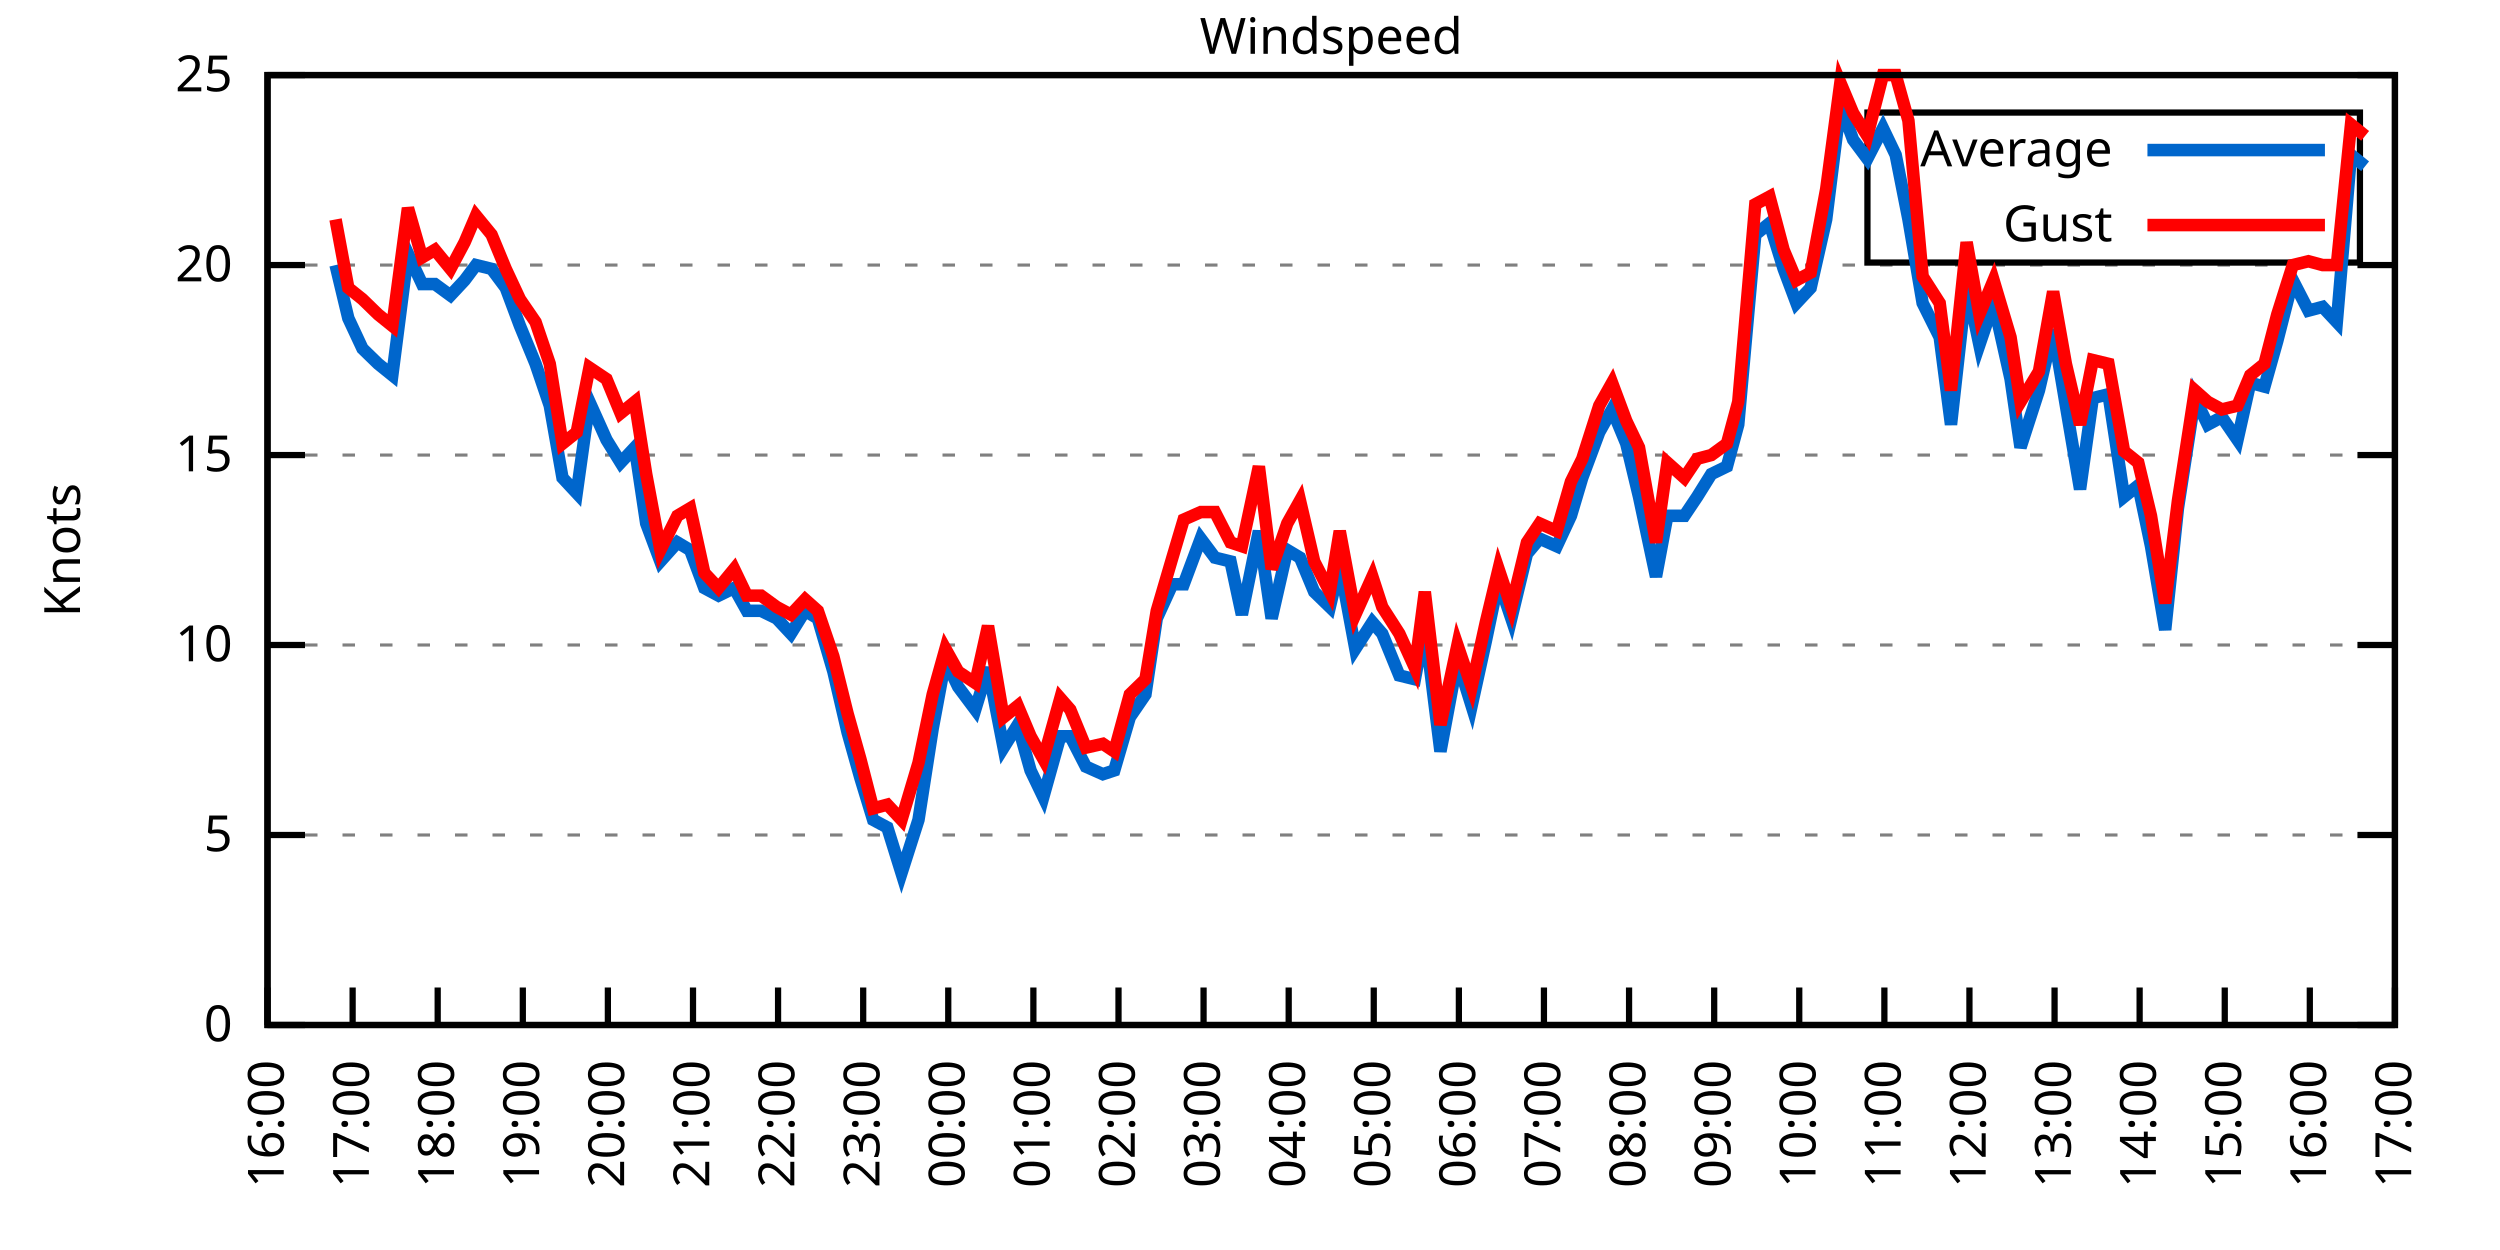
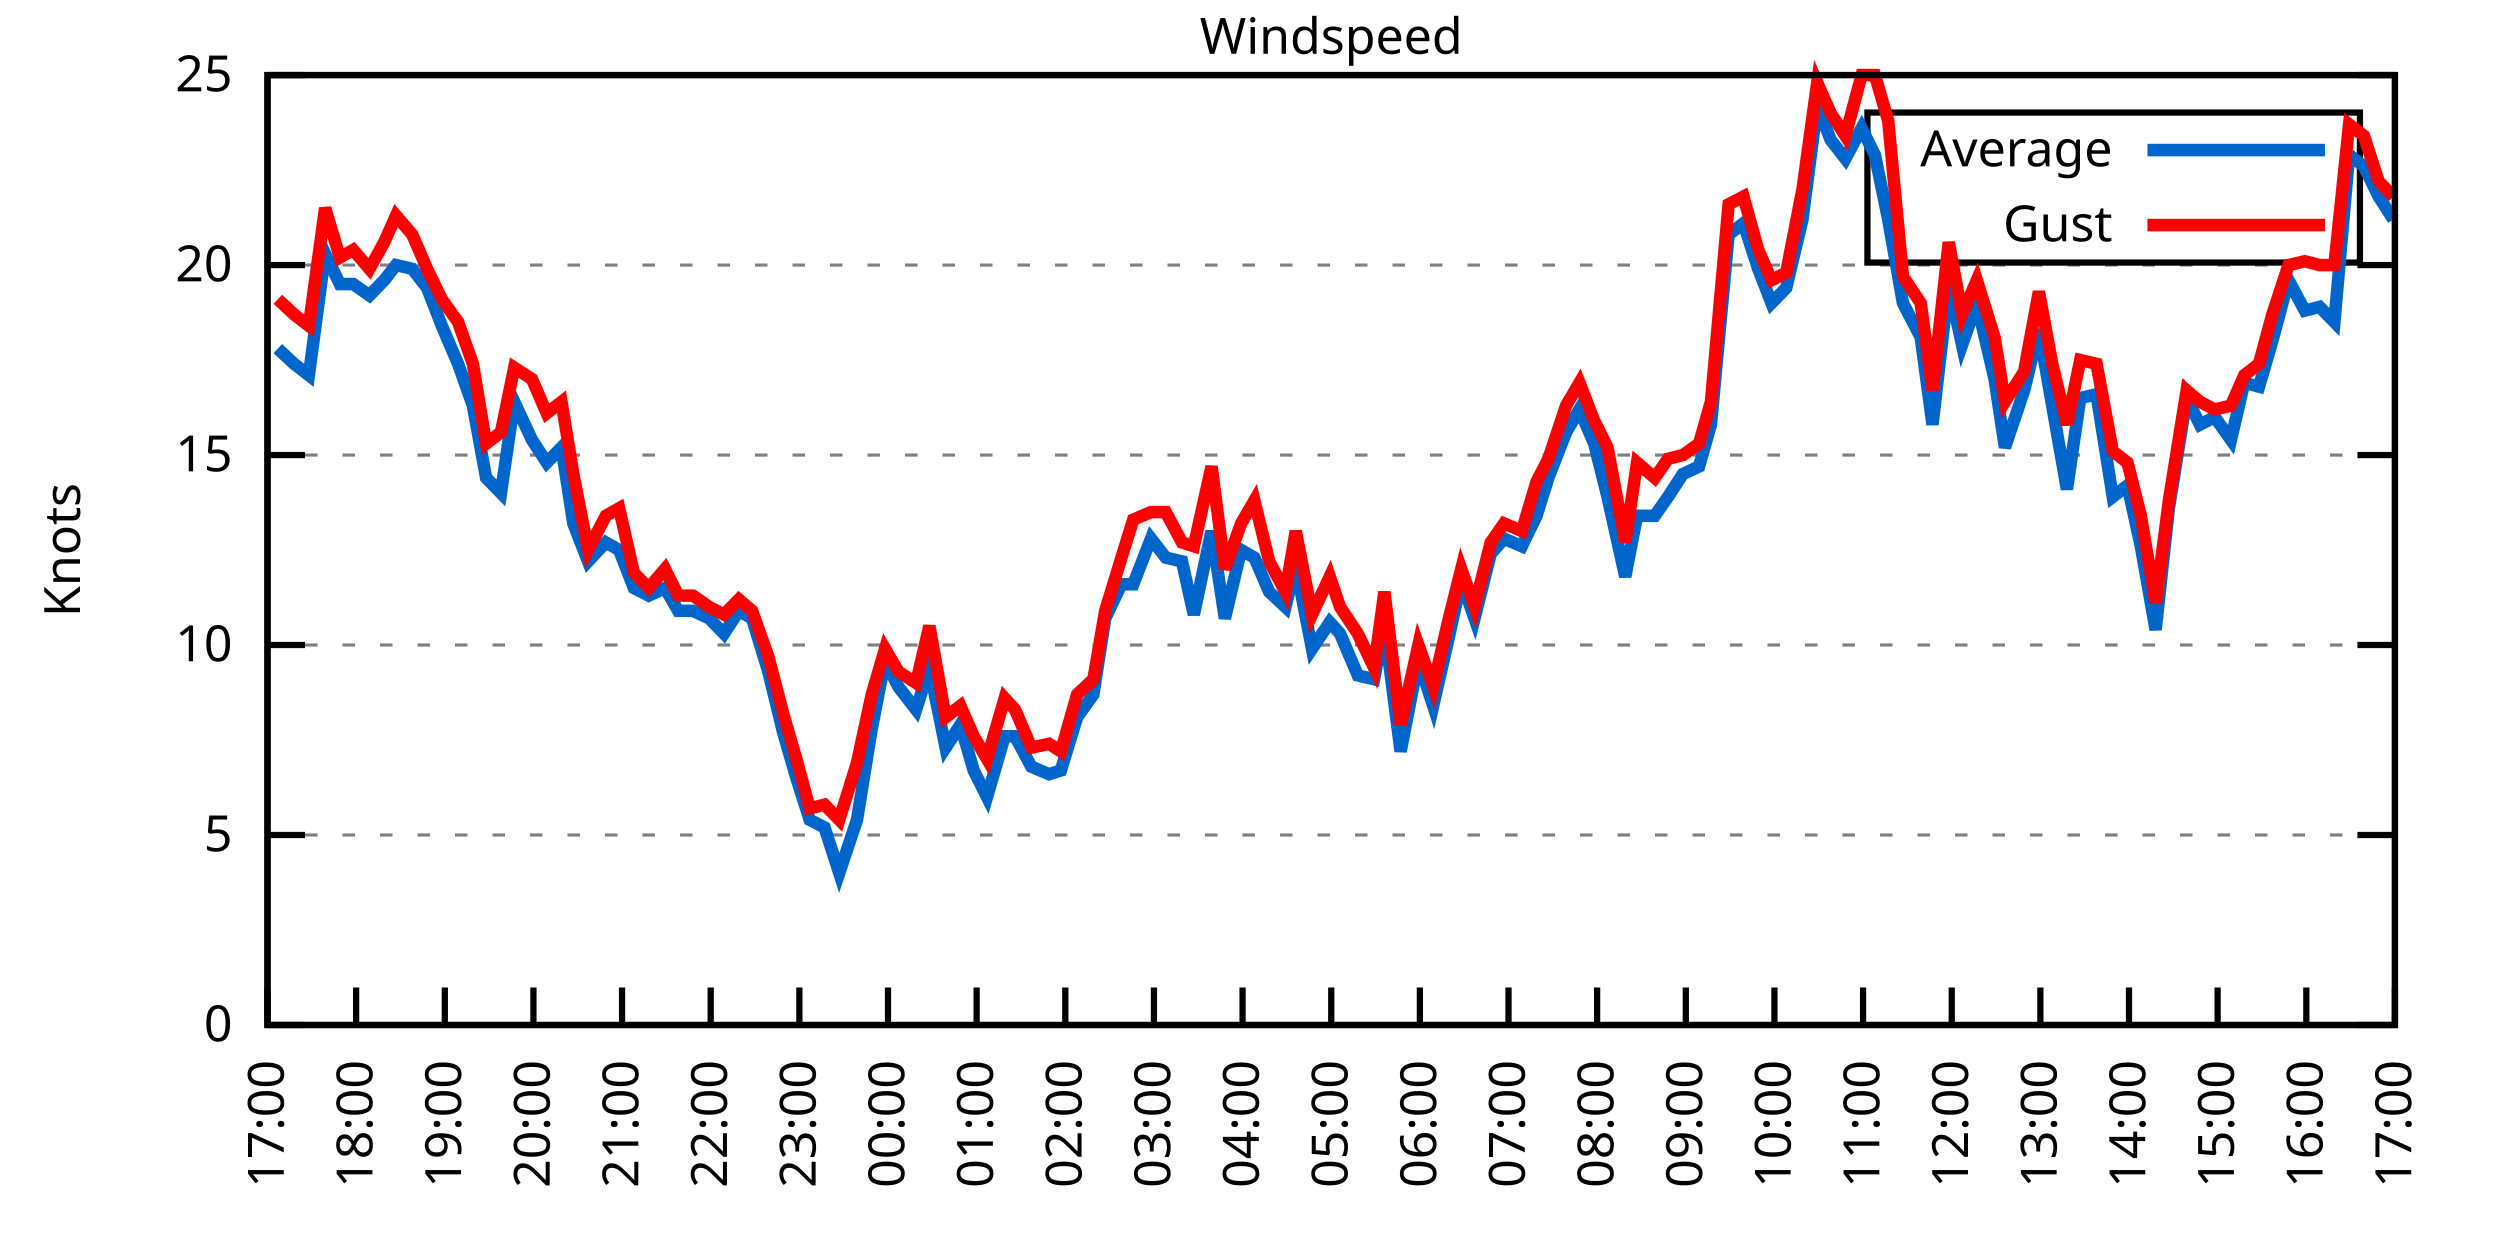
<svg xmlns="http://www.w3.org/2000/svg" xmlns:xlink="http://www.w3.org/1999/xlink" width="400" height="200" viewBox="0 0 400 200">
  <g id="gnuplot_canvas">
    <rect x="0" y="0" width="400" height="200" fill="none" />
    <defs>
      <circle id="gpDot" r="0.5" stroke-width="0.5" stroke="currentColor" />
      <path id="gpPt0" stroke-width="0.333" stroke="currentColor" d="M-1,0 h2 M0,-1 v2" />
      <path id="gpPt1" stroke-width="0.333" stroke="currentColor" d="M-1,-1 L1,1 M1,-1 L-1,1" />
      <path id="gpPt2" stroke-width="0.333" stroke="currentColor" d="M-1,0 L1,0 M0,-1 L0,1 M-1,-1 L1,1 M-1,1 L1,-1" />
      <rect id="gpPt3" stroke-width="0.333" stroke="currentColor" x="-1" y="-1" width="2" height="2" />
      <rect id="gpPt4" stroke-width="0.333" stroke="currentColor" fill="currentColor" x="-1" y="-1" width="2" height="2" />
      <circle id="gpPt5" stroke-width="0.333" stroke="currentColor" cx="0" cy="0" r="1" />
      <use xlink:href="#gpPt5" id="gpPt6" fill="currentColor" stroke="none" />
      <path id="gpPt7" stroke-width="0.333" stroke="currentColor" d="M0,-1.33 L-1.33,0.67 L1.33,0.67 z" />
      <use xlink:href="#gpPt7" id="gpPt8" fill="currentColor" stroke="none" />
      <use xlink:href="#gpPt7" id="gpPt9" stroke="currentColor" transform="rotate(180)" />
      <use xlink:href="#gpPt9" id="gpPt10" fill="currentColor" stroke="none" />
      <use xlink:href="#gpPt3" id="gpPt11" stroke="currentColor" transform="rotate(45)" />
      <use xlink:href="#gpPt11" id="gpPt12" fill="currentColor" stroke="none" />
      <path id="gpPt13" stroke-width="0.333" stroke="currentColor" d="M0,1.330 L1.265,0.411 L0.782,-1.067 L-0.782,-1.076 L-1.265,0.411 z" />
      <use xlink:href="#gpPt13" id="gpPt14" fill="currentColor" stroke="none" />
      <filter id="textbox" filterUnits="objectBoundingBox" x="0" y="0" height="1" width="1">
        <feFlood flood-color="white" flood-opacity="1" result="bgnd" />
        <feComposite in="SourceGraphic" in2="bgnd" operator="atop" />
      </filter>
      <filter id="greybox" filterUnits="objectBoundingBox" x="0" y="0" height="1" width="1">
        <feFlood flood-color="lightgrey" flood-opacity="1" result="grey" />
        <feComposite in="SourceGraphic" in2="grey" operator="atop" />
      </filter>
    </defs>
    <g fill="none" color="white" stroke="currentColor" stroke-width="1.00" stroke-linecap="butt" stroke-linejoin="miter">
</g>
    <g fill="none" color="black" stroke="currentColor" stroke-width="1.00" stroke-linecap="butt" stroke-linejoin="miter">
      <g stroke="none" shape-rendering="crispEdges">
        <polygon fill="rgb(255, 255, 255)" points="42.80,164.00 383.18,164.00 383.18,12.02 42.80,12.02 " />
      </g>
    </g>
    <g fill="none" color="black" stroke="currentColor" stroke-width="1.00" stroke-linecap="butt" stroke-linejoin="miter">
</g>
    <g fill="none" color="black" stroke="black" stroke-width="0.50" stroke-linecap="butt" stroke-linejoin="miter">
</g>
    <g fill="none" color="gray" stroke="currentColor" stroke-width="0.50" stroke-linecap="butt" stroke-linejoin="miter">
      <path stroke="gray" stroke-dasharray="2,4" class="gridline" d="M42.80,164.00 L383.19,164.00  " />
    </g>
    <g fill="none" color="gray" stroke="gray" stroke-width="1.00" stroke-linecap="butt" stroke-linejoin="miter">
</g>
    <g fill="none" color="black" stroke="currentColor" stroke-width="1.00" stroke-linecap="butt" stroke-linejoin="miter">
      <path stroke="black" d="M42.80,164.00 L48.80,164.00 M383.19,164.00 L377.19,164.00  " />
      <g transform="translate(37.20,166.60)" stroke="none" fill="black" font-family="Sans" font-size="8.00" text-anchor="end">
        <text>
          <tspan font-family="Sans"> 0</tspan>
        </text>
      </g>
    </g>
    <g fill="none" color="black" stroke="currentColor" stroke-width="1.00" stroke-linecap="butt" stroke-linejoin="miter">
</g>
    <g fill="none" color="black" stroke="black" stroke-width="0.50" stroke-linecap="butt" stroke-linejoin="miter">
</g>
    <g fill="none" color="gray" stroke="currentColor" stroke-width="0.50" stroke-linecap="butt" stroke-linejoin="miter">
      <path stroke="gray" stroke-dasharray="2,4" class="gridline" d="M42.80,133.60 L383.19,133.60  " />
    </g>
    <g fill="none" color="gray" stroke="gray" stroke-width="1.00" stroke-linecap="butt" stroke-linejoin="miter">
</g>
    <g fill="none" color="black" stroke="currentColor" stroke-width="1.00" stroke-linecap="butt" stroke-linejoin="miter">
      <path stroke="black" d="M42.80,133.60 L48.80,133.60 M383.19,133.60 L377.19,133.60  " />
      <g transform="translate(37.20,136.20)" stroke="none" fill="black" font-family="Sans" font-size="8.00" text-anchor="end">
        <text>
          <tspan font-family="Sans"> 5</tspan>
        </text>
      </g>
    </g>
    <g fill="none" color="black" stroke="currentColor" stroke-width="1.00" stroke-linecap="butt" stroke-linejoin="miter">
</g>
    <g fill="none" color="black" stroke="black" stroke-width="0.50" stroke-linecap="butt" stroke-linejoin="miter">
</g>
    <g fill="none" color="gray" stroke="currentColor" stroke-width="0.50" stroke-linecap="butt" stroke-linejoin="miter">
      <path stroke="gray" stroke-dasharray="2,4" class="gridline" d="M42.80,103.20 L383.19,103.20  " />
    </g>
    <g fill="none" color="gray" stroke="gray" stroke-width="1.00" stroke-linecap="butt" stroke-linejoin="miter">
</g>
    <g fill="none" color="black" stroke="currentColor" stroke-width="1.00" stroke-linecap="butt" stroke-linejoin="miter">
      <path stroke="black" d="M42.80,103.20 L48.80,103.20 M383.19,103.20 L377.19,103.20  " />
      <g transform="translate(37.20,105.80)" stroke="none" fill="black" font-family="Sans" font-size="8.00" text-anchor="end">
        <text>
          <tspan font-family="Sans"> 10</tspan>
        </text>
      </g>
    </g>
    <g fill="none" color="black" stroke="currentColor" stroke-width="1.00" stroke-linecap="butt" stroke-linejoin="miter">
</g>
    <g fill="none" color="black" stroke="black" stroke-width="0.50" stroke-linecap="butt" stroke-linejoin="miter">
</g>
    <g fill="none" color="gray" stroke="currentColor" stroke-width="0.50" stroke-linecap="butt" stroke-linejoin="miter">
      <path stroke="gray" stroke-dasharray="2,4" class="gridline" d="M42.80,72.81 L383.19,72.81  " />
    </g>
    <g fill="none" color="gray" stroke="gray" stroke-width="1.00" stroke-linecap="butt" stroke-linejoin="miter">
</g>
    <g fill="none" color="black" stroke="currentColor" stroke-width="1.00" stroke-linecap="butt" stroke-linejoin="miter">
      <path stroke="black" d="M42.80,72.81 L48.80,72.81 M383.19,72.81 L377.19,72.81  " />
      <g transform="translate(37.20,75.41)" stroke="none" fill="black" font-family="Sans" font-size="8.00" text-anchor="end">
        <text>
          <tspan font-family="Sans"> 15</tspan>
        </text>
      </g>
    </g>
    <g fill="none" color="black" stroke="currentColor" stroke-width="1.00" stroke-linecap="butt" stroke-linejoin="miter">
</g>
    <g fill="none" color="black" stroke="black" stroke-width="0.50" stroke-linecap="butt" stroke-linejoin="miter">
</g>
    <g fill="none" color="gray" stroke="currentColor" stroke-width="0.50" stroke-linecap="butt" stroke-linejoin="miter">
      <path stroke="gray" stroke-dasharray="2,4" class="gridline" d="M42.80,42.41 L383.19,42.41  " />
    </g>
    <g fill="none" color="gray" stroke="gray" stroke-width="1.00" stroke-linecap="butt" stroke-linejoin="miter">
</g>
    <g fill="none" color="black" stroke="currentColor" stroke-width="1.00" stroke-linecap="butt" stroke-linejoin="miter">
      <path stroke="black" d="M42.80,42.41 L48.80,42.41 M383.19,42.41 L377.19,42.41  " />
      <g transform="translate(37.20,45.01)" stroke="none" fill="black" font-family="Sans" font-size="8.00" text-anchor="end">
        <text>
          <tspan font-family="Sans"> 20</tspan>
        </text>
      </g>
    </g>
    <g fill="none" color="black" stroke="currentColor" stroke-width="1.00" stroke-linecap="butt" stroke-linejoin="miter">
</g>
    <g fill="none" color="black" stroke="black" stroke-width="0.50" stroke-linecap="butt" stroke-linejoin="miter">
</g>
    <g fill="none" color="gray" stroke="currentColor" stroke-width="0.50" stroke-linecap="butt" stroke-linejoin="miter">
      <path stroke="gray" stroke-dasharray="2,4" class="gridline" d="M42.80,12.01 L383.19,12.01  " />
    </g>
    <g fill="none" color="gray" stroke="gray" stroke-width="1.00" stroke-linecap="butt" stroke-linejoin="miter">
</g>
    <g fill="none" color="black" stroke="currentColor" stroke-width="1.00" stroke-linecap="butt" stroke-linejoin="miter">
      <path stroke="black" d="M42.80,12.01 L48.80,12.01 M383.19,12.01 L377.19,12.01  " />
      <g transform="translate(37.20,14.61)" stroke="none" fill="black" font-family="Sans" font-size="8.00" text-anchor="end">
        <text>
          <tspan font-family="Sans"> 25</tspan>
        </text>
      </g>
    </g>
    <g fill="none" color="black" stroke="currentColor" stroke-width="1.00" stroke-linecap="butt" stroke-linejoin="miter">
      <path stroke="black" d="M42.80,164.00 L42.80,158.00  " />
      <g transform="translate(45.40,169.60) rotate(270.00)" stroke="none" fill="black" font-family="Sans" font-size="8.00" text-anchor="end">
        <text>
-           <tspan font-family="Sans">16:00</tspan>
-         </text>
-       </g>
-     </g>
-     <g fill="none" color="black" stroke="currentColor" stroke-width="1.00" stroke-linecap="butt" stroke-linejoin="miter">
-       <path stroke="black" d="M56.42,164.00 L56.42,158.00  " />
-       <g transform="translate(59.02,169.60) rotate(270.00)" stroke="none" fill="black" font-family="Sans" font-size="8.00" text-anchor="end">
-         <text>
          <tspan font-family="Sans">17:00</tspan>
        </text>
      </g>
    </g>
    <g fill="none" color="black" stroke="currentColor" stroke-width="1.00" stroke-linecap="butt" stroke-linejoin="miter">
-       <path stroke="black" d="M70.03,164.00 L70.03,158.00  " />
-       <g transform="translate(72.63,169.60) rotate(270.00)" stroke="none" fill="black" font-family="Sans" font-size="8.00" text-anchor="end">
+       <path stroke="black" d="M56.98,164.00 L56.98,158.00  " />
+       <g transform="translate(59.58,169.60) rotate(270.00)" stroke="none" fill="black" font-family="Sans" font-size="8.00" text-anchor="end">
        <text>
          <tspan font-family="Sans">18:00</tspan>
        </text>
      </g>
    </g>
    <g fill="none" color="black" stroke="currentColor" stroke-width="1.00" stroke-linecap="butt" stroke-linejoin="miter">
-       <path stroke="black" d="M83.65,164.00 L83.65,158.00  " />
-       <g transform="translate(86.25,169.60) rotate(270.00)" stroke="none" fill="black" font-family="Sans" font-size="8.00" text-anchor="end">
+       <path stroke="black" d="M71.17,164.00 L71.17,158.00  " />
+       <g transform="translate(73.77,169.60) rotate(270.00)" stroke="none" fill="black" font-family="Sans" font-size="8.00" text-anchor="end">
        <text>
          <tspan font-family="Sans">19:00</tspan>
        </text>
      </g>
    </g>
    <g fill="none" color="black" stroke="currentColor" stroke-width="1.00" stroke-linecap="butt" stroke-linejoin="miter">
-       <path stroke="black" d="M97.26,164.00 L97.26,158.00  " />
-       <g transform="translate(99.86,169.60) rotate(270.00)" stroke="none" fill="black" font-family="Sans" font-size="8.00" text-anchor="end">
+       <path stroke="black" d="M85.35,164.00 L85.35,158.00  " />
+       <g transform="translate(87.95,169.60) rotate(270.00)" stroke="none" fill="black" font-family="Sans" font-size="8.00" text-anchor="end">
        <text>
          <tspan font-family="Sans">20:00</tspan>
        </text>
      </g>
    </g>
    <g fill="none" color="black" stroke="currentColor" stroke-width="1.00" stroke-linecap="butt" stroke-linejoin="miter">
-       <path stroke="black" d="M110.88,164.00 L110.88,158.00  " />
-       <g transform="translate(113.48,169.60) rotate(270.00)" stroke="none" fill="black" font-family="Sans" font-size="8.00" text-anchor="end">
+       <path stroke="black" d="M99.53,164.00 L99.53,158.00  " />
+       <g transform="translate(102.13,169.60) rotate(270.00)" stroke="none" fill="black" font-family="Sans" font-size="8.00" text-anchor="end">
        <text>
          <tspan font-family="Sans">21:00</tspan>
        </text>
      </g>
    </g>
    <g fill="none" color="black" stroke="currentColor" stroke-width="1.00" stroke-linecap="butt" stroke-linejoin="miter">
-       <path stroke="black" d="M124.49,164.00 L124.49,158.00  " />
-       <g transform="translate(127.09,169.60) rotate(270.00)" stroke="none" fill="black" font-family="Sans" font-size="8.00" text-anchor="end">
+       <path stroke="black" d="M113.71,164.00 L113.71,158.00  " />
+       <g transform="translate(116.31,169.60) rotate(270.00)" stroke="none" fill="black" font-family="Sans" font-size="8.00" text-anchor="end">
        <text>
          <tspan font-family="Sans">22:00</tspan>
        </text>
      </g>
    </g>
    <g fill="none" color="black" stroke="currentColor" stroke-width="1.00" stroke-linecap="butt" stroke-linejoin="miter">
-       <path stroke="black" d="M138.11,164.00 L138.11,158.00  " />
-       <g transform="translate(140.71,169.60) rotate(270.00)" stroke="none" fill="black" font-family="Sans" font-size="8.00" text-anchor="end">
+       <path stroke="black" d="M127.90,164.00 L127.90,158.00  " />
+       <g transform="translate(130.50,169.60) rotate(270.00)" stroke="none" fill="black" font-family="Sans" font-size="8.00" text-anchor="end">
        <text>
          <tspan font-family="Sans">23:00</tspan>
        </text>
      </g>
    </g>
    <g fill="none" color="black" stroke="currentColor" stroke-width="1.00" stroke-linecap="butt" stroke-linejoin="miter">
-       <path stroke="black" d="M151.72,164.00 L151.72,158.00  " />
-       <g transform="translate(154.32,169.60) rotate(270.00)" stroke="none" fill="black" font-family="Sans" font-size="8.00" text-anchor="end">
+       <path stroke="black" d="M142.08,164.00 L142.08,158.00  " />
+       <g transform="translate(144.68,169.60) rotate(270.00)" stroke="none" fill="black" font-family="Sans" font-size="8.00" text-anchor="end">
        <text>
          <tspan font-family="Sans">00:00</tspan>
        </text>
      </g>
    </g>
    <g fill="none" color="black" stroke="currentColor" stroke-width="1.00" stroke-linecap="butt" stroke-linejoin="miter">
-       <path stroke="black" d="M165.34,164.00 L165.34,158.00  " />
-       <g transform="translate(167.94,169.60) rotate(270.00)" stroke="none" fill="black" font-family="Sans" font-size="8.00" text-anchor="end">
+       <path stroke="black" d="M156.26,164.00 L156.26,158.00  " />
+       <g transform="translate(158.86,169.60) rotate(270.00)" stroke="none" fill="black" font-family="Sans" font-size="8.00" text-anchor="end">
        <text>
          <tspan font-family="Sans">01:00</tspan>
        </text>
      </g>
    </g>
    <g fill="none" color="black" stroke="currentColor" stroke-width="1.00" stroke-linecap="butt" stroke-linejoin="miter">
-       <path stroke="black" d="M178.96,164.00 L178.96,158.00  " />
-       <g transform="translate(181.56,169.60) rotate(270.00)" stroke="none" fill="black" font-family="Sans" font-size="8.00" text-anchor="end">
+       <path stroke="black" d="M170.45,164.00 L170.45,158.00  " />
+       <g transform="translate(173.05,169.60) rotate(270.00)" stroke="none" fill="black" font-family="Sans" font-size="8.00" text-anchor="end">
        <text>
          <tspan font-family="Sans">02:00</tspan>
        </text>
      </g>
    </g>
    <g fill="none" color="black" stroke="currentColor" stroke-width="1.00" stroke-linecap="butt" stroke-linejoin="miter">
-       <path stroke="black" d="M192.57,164.00 L192.57,158.00  " />
-       <g transform="translate(195.17,169.60) rotate(270.00)" stroke="none" fill="black" font-family="Sans" font-size="8.00" text-anchor="end">
+       <path stroke="black" d="M184.63,164.00 L184.63,158.00  " />
+       <g transform="translate(187.23,169.60) rotate(270.00)" stroke="none" fill="black" font-family="Sans" font-size="8.00" text-anchor="end">
        <text>
          <tspan font-family="Sans">03:00</tspan>
        </text>
      </g>
    </g>
    <g fill="none" color="black" stroke="currentColor" stroke-width="1.00" stroke-linecap="butt" stroke-linejoin="miter">
-       <path stroke="black" d="M206.19,164.00 L206.19,158.00  " />
-       <g transform="translate(208.79,169.60) rotate(270.00)" stroke="none" fill="black" font-family="Sans" font-size="8.00" text-anchor="end">
+       <path stroke="black" d="M198.81,164.00 L198.81,158.00  " />
+       <g transform="translate(201.41,169.60) rotate(270.00)" stroke="none" fill="black" font-family="Sans" font-size="8.00" text-anchor="end">
        <text>
          <tspan font-family="Sans">04:00</tspan>
        </text>
      </g>
    </g>
    <g fill="none" color="black" stroke="currentColor" stroke-width="1.00" stroke-linecap="butt" stroke-linejoin="miter">
-       <path stroke="black" d="M219.80,164.00 L219.80,158.00  " />
-       <g transform="translate(222.40,169.60) rotate(270.00)" stroke="none" fill="black" font-family="Sans" font-size="8.00" text-anchor="end">
+       <path stroke="black" d="M213.00,164.00 L213.00,158.00  " />
+       <g transform="translate(215.60,169.60) rotate(270.00)" stroke="none" fill="black" font-family="Sans" font-size="8.00" text-anchor="end">
        <text>
          <tspan font-family="Sans">05:00</tspan>
        </text>
      </g>
    </g>
    <g fill="none" color="black" stroke="currentColor" stroke-width="1.00" stroke-linecap="butt" stroke-linejoin="miter">
-       <path stroke="black" d="M233.42,164.00 L233.42,158.00  " />
-       <g transform="translate(236.02,169.60) rotate(270.00)" stroke="none" fill="black" font-family="Sans" font-size="8.00" text-anchor="end">
+       <path stroke="black" d="M227.18,164.00 L227.18,158.00  " />
+       <g transform="translate(229.78,169.60) rotate(270.00)" stroke="none" fill="black" font-family="Sans" font-size="8.00" text-anchor="end">
        <text>
          <tspan font-family="Sans">06:00</tspan>
        </text>
      </g>
    </g>
    <g fill="none" color="black" stroke="currentColor" stroke-width="1.00" stroke-linecap="butt" stroke-linejoin="miter">
-       <path stroke="black" d="M247.03,164.00 L247.03,158.00  " />
-       <g transform="translate(249.63,169.60) rotate(270.00)" stroke="none" fill="black" font-family="Sans" font-size="8.00" text-anchor="end">
+       <path stroke="black" d="M241.36,164.00 L241.36,158.00  " />
+       <g transform="translate(243.96,169.60) rotate(270.00)" stroke="none" fill="black" font-family="Sans" font-size="8.00" text-anchor="end">
        <text>
          <tspan font-family="Sans">07:00</tspan>
        </text>
      </g>
    </g>
    <g fill="none" color="black" stroke="currentColor" stroke-width="1.00" stroke-linecap="butt" stroke-linejoin="miter">
-       <path stroke="black" d="M260.65,164.00 L260.65,158.00  " />
-       <g transform="translate(263.25,169.60) rotate(270.00)" stroke="none" fill="black" font-family="Sans" font-size="8.00" text-anchor="end">
+       <path stroke="black" d="M255.54,164.00 L255.54,158.00  " />
+       <g transform="translate(258.14,169.60) rotate(270.00)" stroke="none" fill="black" font-family="Sans" font-size="8.00" text-anchor="end">
        <text>
          <tspan font-family="Sans">08:00</tspan>
        </text>
      </g>
    </g>
    <g fill="none" color="black" stroke="currentColor" stroke-width="1.00" stroke-linecap="butt" stroke-linejoin="miter">
-       <path stroke="black" d="M274.27,164.00 L274.27,158.00  " />
-       <g transform="translate(276.87,169.60) rotate(270.00)" stroke="none" fill="black" font-family="Sans" font-size="8.00" text-anchor="end">
+       <path stroke="black" d="M269.73,164.00 L269.73,158.00  " />
+       <g transform="translate(272.33,169.60) rotate(270.00)" stroke="none" fill="black" font-family="Sans" font-size="8.00" text-anchor="end">
        <text>
          <tspan font-family="Sans">09:00</tspan>
        </text>
      </g>
    </g>
    <g fill="none" color="black" stroke="currentColor" stroke-width="1.00" stroke-linecap="butt" stroke-linejoin="miter">
-       <path stroke="black" d="M287.88,164.00 L287.88,158.00  " />
-       <g transform="translate(290.48,169.60) rotate(270.00)" stroke="none" fill="black" font-family="Sans" font-size="8.00" text-anchor="end">
+       <path stroke="black" d="M283.91,164.00 L283.91,158.00  " />
+       <g transform="translate(286.51,169.60) rotate(270.00)" stroke="none" fill="black" font-family="Sans" font-size="8.00" text-anchor="end">
        <text>
          <tspan font-family="Sans">10:00</tspan>
        </text>
      </g>
    </g>
    <g fill="none" color="black" stroke="currentColor" stroke-width="1.00" stroke-linecap="butt" stroke-linejoin="miter">
-       <path stroke="black" d="M301.50,164.00 L301.50,158.00  " />
-       <g transform="translate(304.10,169.60) rotate(270.00)" stroke="none" fill="black" font-family="Sans" font-size="8.00" text-anchor="end">
+       <path stroke="black" d="M298.09,164.00 L298.09,158.00  " />
+       <g transform="translate(300.69,169.60) rotate(270.00)" stroke="none" fill="black" font-family="Sans" font-size="8.00" text-anchor="end">
        <text>
          <tspan font-family="Sans">11:00</tspan>
        </text>
      </g>
    </g>
    <g fill="none" color="black" stroke="currentColor" stroke-width="1.00" stroke-linecap="butt" stroke-linejoin="miter">
-       <path stroke="black" d="M315.11,164.00 L315.11,158.00  " />
-       <g transform="translate(317.71,169.60) rotate(270.00)" stroke="none" fill="black" font-family="Sans" font-size="8.00" text-anchor="end">
+       <path stroke="black" d="M312.28,164.00 L312.28,158.00  " />
+       <g transform="translate(314.88,169.60) rotate(270.00)" stroke="none" fill="black" font-family="Sans" font-size="8.00" text-anchor="end">
        <text>
          <tspan font-family="Sans">12:00</tspan>
        </text>
      </g>
    </g>
    <g fill="none" color="black" stroke="currentColor" stroke-width="1.00" stroke-linecap="butt" stroke-linejoin="miter">
-       <path stroke="black" d="M328.73,164.00 L328.73,158.00  " />
-       <g transform="translate(331.33,169.60) rotate(270.00)" stroke="none" fill="black" font-family="Sans" font-size="8.00" text-anchor="end">
+       <path stroke="black" d="M326.46,164.00 L326.46,158.00  " />
+       <g transform="translate(329.06,169.60) rotate(270.00)" stroke="none" fill="black" font-family="Sans" font-size="8.00" text-anchor="end">
        <text>
          <tspan font-family="Sans">13:00</tspan>
        </text>
      </g>
    </g>
    <g fill="none" color="black" stroke="currentColor" stroke-width="1.00" stroke-linecap="butt" stroke-linejoin="miter">
-       <path stroke="black" d="M342.34,164.00 L342.34,158.00  " />
-       <g transform="translate(344.94,169.60) rotate(270.00)" stroke="none" fill="black" font-family="Sans" font-size="8.00" text-anchor="end">
+       <path stroke="black" d="M340.64,164.00 L340.64,158.00  " />
+       <g transform="translate(343.24,169.60) rotate(270.00)" stroke="none" fill="black" font-family="Sans" font-size="8.00" text-anchor="end">
        <text>
          <tspan font-family="Sans">14:00</tspan>
        </text>
      </g>
    </g>
    <g fill="none" color="black" stroke="currentColor" stroke-width="1.00" stroke-linecap="butt" stroke-linejoin="miter">
-       <path stroke="black" d="M355.96,164.00 L355.96,158.00  " />
-       <g transform="translate(358.56,169.60) rotate(270.00)" stroke="none" fill="black" font-family="Sans" font-size="8.00" text-anchor="end">
+       <path stroke="black" d="M354.82,164.00 L354.82,158.00  " />
+       <g transform="translate(357.42,169.60) rotate(270.00)" stroke="none" fill="black" font-family="Sans" font-size="8.00" text-anchor="end">
        <text>
          <tspan font-family="Sans">15:00</tspan>
        </text>
      </g>
    </g>
    <g fill="none" color="black" stroke="currentColor" stroke-width="1.00" stroke-linecap="butt" stroke-linejoin="miter">
-       <path stroke="black" d="M369.57,164.00 L369.57,158.00  " />
-       <g transform="translate(372.17,169.60) rotate(270.00)" stroke="none" fill="black" font-family="Sans" font-size="8.00" text-anchor="end">
+       <path stroke="black" d="M369.01,164.00 L369.01,158.00  " />
+       <g transform="translate(371.61,169.60) rotate(270.00)" stroke="none" fill="black" font-family="Sans" font-size="8.00" text-anchor="end">
        <text>
          <tspan font-family="Sans">16:00</tspan>
        </text>
      </g>
    </g>
    <g fill="none" color="black" stroke="currentColor" stroke-width="1.00" stroke-linecap="butt" stroke-linejoin="miter">
      <path stroke="black" d="M383.19,164.00 L383.19,158.00  " />
      <g transform="translate(385.79,169.60) rotate(270.00)" stroke="none" fill="black" font-family="Sans" font-size="8.00" text-anchor="end">
        <text>
          <tspan font-family="Sans">17:00</tspan>
        </text>
      </g>
    </g>
    <g fill="none" color="black" stroke="currentColor" stroke-width="1.00" stroke-linecap="butt" stroke-linejoin="miter">
</g>
    <g fill="none" color="black" stroke="currentColor" stroke-width="1.00" stroke-linecap="butt" stroke-linejoin="miter">
      <path stroke="black" d="M42.80,12.01 L42.80,164.00 L383.19,164.00 L383.19,12.01 L42.80,12.01 Z  " />
    </g>
    <g fill="none" color="black" stroke="currentColor" stroke-width="1.00" stroke-linecap="butt" stroke-linejoin="miter">
</g>
    <g fill="none" color="black" stroke="currentColor" stroke-width="1.00" stroke-linecap="butt" stroke-linejoin="miter">
      <path stroke="black" d="M298.79,42.01 L298.79,18.01 L377.59,18.01 L377.59,42.01 L298.79,42.01 Z  " />
    </g>
    <g id="Windspeed_plot_1">
      <g fill="none" color="white" stroke="black" stroke-width="2.00" stroke-linecap="butt" stroke-linejoin="miter">
</g>
      <g fill="none" color="black" stroke="currentColor" stroke-width="2.00" stroke-linecap="butt" stroke-linejoin="miter">
        <g transform="translate(337.99,26.61)" stroke="none" fill="black" font-family="Sans" font-size="8.00" text-anchor="end">
          <text>
            <tspan font-family="Sans">Average</tspan>
          </text>
        </g>
      </g>
      <g fill="none" color="black" stroke="currentColor" stroke-width="2.00" stroke-linecap="butt" stroke-linejoin="miter">
-         <path stroke="rgb(  0, 102, 204)" d="M343.59,24.01 L371.99,24.01 M53.69,42.41 L55.73,50.92 L58.00,55.78 L60.50,58.21 L62.77,60.04 L65.27,40.58   L67.54,45.45 L69.58,45.45 L72.07,47.27 L74.34,44.84 L76.16,42.41 L78.65,43.02 L80.92,46.06 L83.19,52.14   L85.69,58.21 L87.96,64.90 L90.00,76.45 L92.27,78.89 L94.31,64.29 L97.04,70.37 L99.30,74.02 L101.57,71.59   L103.39,83.75 L105.66,89.83 L108.38,86.79 L110.42,88.00 L112.69,94.08 L114.96,95.30 L117.46,94.08 L119.50,97.73   L121.77,97.73 L124.27,98.95 L126.54,101.38 L128.81,97.73 L130.85,98.95 L133.34,107.46 L135.61,117.19 L137.66,124.48   L139.70,131.17 L141.97,132.39 L144.24,139.68 L146.96,131.17 L149.23,116.58 L151.27,105.64 L153.31,109.89 L156.04,113.54   L158.08,106.85 L160.57,119.62 L162.84,115.97 L164.89,123.27 L166.93,127.52 L169.65,117.80 L171.24,117.80 L173.74,122.66   L176.46,123.87 L178.28,123.27 L180.77,114.76 L183.27,111.11 L185.08,98.95 L187.58,93.48 L189.39,93.48 L192.12,86.18   L194.39,89.22 L196.88,89.83 L198.70,98.34 L201.42,84.97 L203.46,98.95 L205.96,88.00 L208.00,89.22 L210.27,94.69   L212.77,97.12 L214.36,90.44 L216.85,103.81 L219.58,99.56 L221.16,101.38 L223.89,108.07 L226.38,108.68 L227.97,100.16   L230.47,120.23 L233.19,105.64 L235.46,112.93 L237.73,102.60 L239.77,92.87 L241.81,98.95 L244.31,88.61 L246.35,86.18   L249.08,87.40 L251.35,82.53 L253.16,76.45 L255.88,69.16 L257.93,65.51 L260.20,70.98 L262.24,79.49 L264.96,92.26   L266.78,82.53 L269.50,82.53 L271.54,79.49 L273.81,75.85 L276.31,74.63 L278.12,67.94 L280.85,37.54 L283.12,35.72   L285.38,43.02 L287.43,48.49 L289.70,46.06 L292.19,35.11 L294.46,16.87 L296.50,22.35 L298.77,25.39 L301.27,20.52   L303.31,24.78 L305.35,35.11 L307.62,48.49 L310.35,53.96 L312.16,67.94 L314.66,45.45 L316.70,55.18 L318.97,48.49   L321.69,60.65 L323.28,71.59 L326.23,62.47 L328.50,52.74 L330.54,64.90 L332.81,78.28 L334.85,63.69 L337.35,63.08   L339.85,79.49 L342.12,77.67 L344.16,87.40 L346.43,100.77 L348.47,81.32 L351.19,63.69 L353.24,67.94 L355.50,66.73   L358.00,70.37 L360.04,61.25 L362.31,61.86 L364.36,54.57 L366.85,44.84 L369.35,49.70 L371.62,49.10 L373.89,51.53   L376.16,24.78 L378.42,26.60  " />
+         <path stroke="rgb(  0, 102, 204)" d="M343.59,24.01 L371.99,24.01 M44.45,55.78 L47.05,58.21 L49.42,60.04 L52.02,40.58 L54.38,45.45 L56.51,45.45   L59.11,47.27 L61.47,44.84 L63.37,42.41 L65.97,43.02 L68.33,46.06 L70.69,52.14 L73.29,58.21 L75.66,64.90   L77.78,76.45 L80.15,78.89 L82.28,64.29 L85.11,70.37 L87.48,74.02 L89.84,71.59 L91.73,83.75 L94.09,89.83   L96.93,86.79 L99.06,88.00 L101.42,94.08 L103.79,95.30 L106.39,94.08 L108.51,97.73 L110.88,97.73 L113.48,98.95   L115.84,101.38 L118.21,97.73 L120.33,98.95 L122.93,107.46 L125.30,117.19 L127.42,124.48 L129.55,131.17 L131.92,132.39   L134.28,139.68 L137.12,131.17 L139.48,116.58 L141.61,105.64 L143.74,109.89 L146.57,113.54 L148.70,106.85 L151.30,119.62   L153.66,115.97 L155.79,123.27 L157.92,127.52 L160.75,117.80 L162.41,117.80 L165.01,122.66 L167.85,123.87 L169.74,123.27   L172.34,114.76 L174.94,111.11 L176.83,98.95 L179.43,93.48 L181.32,93.48 L184.16,86.18 L186.52,89.22 L189.12,89.83   L191.01,98.34 L193.85,84.97 L195.98,98.95 L198.58,88.00 L200.70,89.22 L203.07,94.69 L205.67,97.12 L207.32,90.44   L209.92,103.81 L212.76,99.56 L214.41,101.38 L217.25,108.07 L219.85,108.68 L221.50,100.16 L224.10,120.23 L226.94,105.64   L229.31,112.93 L231.67,102.60 L233.80,92.87 L235.92,98.95 L238.52,88.61 L240.65,86.18 L243.49,87.40 L245.85,82.53   L247.74,76.45 L250.58,69.16 L252.71,65.51 L255.07,70.98 L257.20,79.49 L260.04,92.26 L261.93,82.53 L264.76,82.53   L266.89,79.49 L269.25,75.85 L271.85,74.63 L273.75,67.94 L276.58,37.54 L278.95,35.72 L281.31,43.02 L283.44,48.49   L285.80,46.06 L288.40,35.11 L290.76,16.87 L292.89,22.35 L295.26,25.39 L297.86,20.52 L299.98,24.78 L302.11,35.11   L304.47,48.49 L307.31,53.96 L309.20,67.94 L311.80,45.45 L313.93,55.18 L316.29,48.49 L319.13,60.65 L320.79,71.59   L323.86,62.47 L326.22,52.74 L328.35,64.90 L330.71,78.28 L332.84,63.69 L335.44,63.08 L338.04,79.49 L340.40,77.67   L342.53,87.40 L344.90,100.77 L347.02,81.32 L349.86,63.69 L351.99,67.94 L354.35,66.73 L356.95,70.37 L359.08,61.25   L361.44,61.86 L363.57,54.57 L366.17,44.84 L368.77,49.70 L371.13,49.10 L373.50,51.53 L375.86,24.78 L378.23,26.60   L380.59,31.46 L382.95,35.11  " />
      </g>
    </g>
    <g id="Windspeed_plot_2">
      <g fill="none" color="black" stroke="currentColor" stroke-width="2.00" stroke-linecap="butt" stroke-linejoin="miter">
        <g transform="translate(337.99,38.61)" stroke="none" fill="black" font-family="Sans" font-size="8.00" text-anchor="end">
          <text>
            <tspan font-family="Sans">Gust</tspan>
          </text>
        </g>
      </g>
      <g fill="none" color="black" stroke="currentColor" stroke-width="2.00" stroke-linecap="butt" stroke-linejoin="miter">
-         <path stroke="rgb(255,   0,   0)" d="M343.59,36.01 L371.99,36.01 M53.69,35.11 L55.73,46.06 L58.00,47.88 L60.50,50.31 L62.77,52.14 L65.27,33.29   L67.54,41.19 L69.58,39.98 L72.07,43.02 L74.34,38.76 L76.16,34.50 L78.65,37.54 L80.92,43.02 L83.19,47.88   L85.69,51.53 L87.96,58.21 L90.00,70.98 L92.27,69.16 L94.31,58.82 L97.04,60.65 L99.30,66.12 L101.57,64.29   L103.39,75.85 L105.66,88.00 L108.38,82.53 L110.42,81.32 L112.69,91.65 L114.96,94.08 L117.46,91.04 L119.50,95.30   L121.77,95.30 L124.27,97.12 L126.54,98.34 L128.81,95.91 L130.85,97.73 L133.34,105.03 L135.61,114.15 L137.66,121.44   L139.70,129.35 L141.97,128.74 L144.24,131.17 L146.96,122.05 L149.23,111.11 L151.27,103.81 L153.31,107.46 L156.04,109.28   L158.08,100.16 L160.57,114.76 L162.84,112.93 L164.89,117.80 L166.93,121.44 L169.65,111.72 L171.24,113.54 L173.74,119.62   L176.46,119.01 L178.28,120.23 L180.77,111.11 L183.27,108.68 L185.08,97.73 L187.58,89.22 L189.39,83.14 L192.12,81.93   L194.39,81.93 L196.88,86.79 L198.70,87.40 L201.42,74.63 L203.46,91.04 L205.96,83.75 L208.00,80.10 L210.27,89.83   L212.77,94.69 L214.36,84.97 L216.85,98.34 L219.58,92.26 L221.16,97.12 L223.89,101.38 L226.38,106.85 L227.97,94.69   L230.47,115.97 L233.19,103.20 L235.46,109.89 L237.73,99.56 L239.77,91.04 L241.81,97.12 L244.31,86.79 L246.35,83.75   L249.08,84.97 L251.35,77.06 L253.16,73.41 L255.88,64.90 L257.93,61.25 L260.20,67.33 L262.24,71.59 L264.96,86.79   L266.78,74.02 L269.50,76.45 L271.54,73.41 L273.81,72.81 L276.31,70.98 L278.12,64.29 L280.85,32.68 L283.12,31.46   L285.38,39.98 L287.43,44.84 L289.70,43.62 L292.19,30.25 L294.46,13.23 L296.50,18.09 L298.77,21.74 L301.27,12.01   L303.31,12.01 L305.35,19.31 L307.62,44.23 L310.35,48.49 L312.16,62.47 L314.66,38.76 L316.70,50.31 L318.97,44.84   L321.69,53.96 L323.28,64.29 L326.23,59.43 L328.50,46.66 L330.54,58.21 L332.81,67.94 L334.85,57.61 L337.35,58.21   L339.85,72.20 L342.12,74.02 L344.16,82.53 L346.43,96.52 L348.47,80.10 L351.19,62.47 L353.24,64.29 L355.50,65.51   L358.00,64.90 L360.04,60.04 L362.31,58.21 L364.36,50.31 L366.85,42.41 L369.35,41.80 L371.62,42.41 L373.89,42.41   L376.16,19.91 L378.42,21.74  " />
+         <path stroke="rgb(255,   0,   0)" d="M343.59,36.01 L371.99,36.01 M44.45,47.88 L47.05,50.31 L49.42,52.14 L52.02,33.29 L54.38,41.19 L56.51,39.98   L59.11,43.02 L61.47,38.76 L63.37,34.50 L65.97,37.54 L68.33,43.02 L70.69,47.88 L73.29,51.53 L75.66,58.21   L77.78,70.98 L80.15,69.16 L82.28,58.82 L85.11,60.65 L87.48,66.12 L89.84,64.29 L91.73,75.85 L94.09,88.00   L96.93,82.53 L99.06,81.32 L101.42,91.65 L103.79,94.08 L106.39,91.04 L108.51,95.30 L110.88,95.30 L113.48,97.12   L115.84,98.34 L118.21,95.91 L120.33,97.73 L122.93,105.03 L125.30,114.15 L127.42,121.44 L129.55,129.35 L131.92,128.74   L134.28,131.17 L137.12,122.05 L139.48,111.11 L141.61,103.81 L143.74,107.46 L146.57,109.28 L148.70,100.16 L151.30,114.76   L153.66,112.93 L155.79,117.80 L157.92,121.44 L160.75,111.72 L162.41,113.54 L165.01,119.62 L167.85,119.01 L169.74,120.23   L172.34,111.11 L174.94,108.68 L176.83,97.73 L179.43,89.22 L181.32,83.14 L184.16,81.93 L186.52,81.93 L189.12,86.79   L191.01,87.40 L193.85,74.63 L195.98,91.04 L198.58,83.75 L200.70,80.10 L203.07,89.83 L205.67,94.69 L207.32,84.97   L209.92,98.34 L212.76,92.26 L214.41,97.12 L217.25,101.38 L219.85,106.85 L221.50,94.69 L224.10,115.97 L226.94,103.20   L229.31,109.89 L231.67,99.56 L233.80,91.04 L235.92,97.12 L238.52,86.79 L240.65,83.75 L243.49,84.97 L245.85,77.06   L247.74,73.41 L250.58,64.90 L252.71,61.25 L255.07,67.33 L257.20,71.59 L260.04,86.79 L261.93,74.02 L264.76,76.45   L266.89,73.41 L269.25,72.81 L271.85,70.98 L273.75,64.29 L276.58,32.68 L278.95,31.46 L281.31,39.98 L283.44,44.84   L285.80,43.62 L288.40,30.25 L290.76,13.23 L292.89,18.09 L295.26,21.74 L297.86,12.01 L299.98,12.01 L302.11,19.31   L304.47,44.23 L307.31,48.49 L309.20,62.47 L311.80,38.76 L313.93,50.31 L316.29,44.84 L319.13,53.96 L320.79,64.29   L323.86,59.43 L326.22,46.66 L328.35,58.21 L330.71,67.94 L332.84,57.61 L335.44,58.21 L338.04,72.20 L340.40,74.02   L342.53,82.53 L344.90,96.52 L347.02,80.10 L349.86,62.47 L351.99,64.29 L354.35,65.51 L356.95,64.90 L359.08,60.04   L361.44,58.21 L363.57,50.31 L366.17,42.41 L368.77,41.80 L371.13,42.41 L373.50,42.41 L375.86,19.91 L378.23,21.74   L380.59,29.03 L382.95,31.46  " />
      </g>
    </g>
    <g fill="none" color="black" stroke="currentColor" stroke-width="2.00" stroke-linecap="butt" stroke-linejoin="miter">
</g>
    <g fill="none" color="black" stroke="black" stroke-width="1.00" stroke-linecap="butt" stroke-linejoin="miter">
</g>
    <g fill="none" color="black" stroke="currentColor" stroke-width="1.00" stroke-linecap="butt" stroke-linejoin="miter">
      <path stroke="black" d="M42.80,12.01 L42.80,164.00 L383.19,164.00 L383.19,12.01 L42.80,12.01 Z  " />
      <g transform="translate(12.80,88.01) rotate(270.00)" stroke="none" fill="black" font-family="Sans" font-size="8.00" text-anchor="middle">
        <text>
          <tspan font-family="Sans">Knots</tspan>
        </text>
      </g>
    </g>
    <g fill="none" color="black" stroke="currentColor" stroke-width="1.00" stroke-linecap="butt" stroke-linejoin="miter">
</g>
    <g fill="none" color="black" stroke="currentColor" stroke-width="1.00" stroke-linecap="butt" stroke-linejoin="miter">
      <g transform="translate(212.99,8.61)" stroke="none" fill="black" font-family="Sans" font-size="8.00" text-anchor="middle">
        <text>
          <tspan font-family="Sans">Windspeed</tspan>
        </text>
      </g>
    </g>
    <g fill="none" color="black" stroke="currentColor" stroke-width="1.00" stroke-linecap="butt" stroke-linejoin="miter">
</g>
  </g>
</svg>
